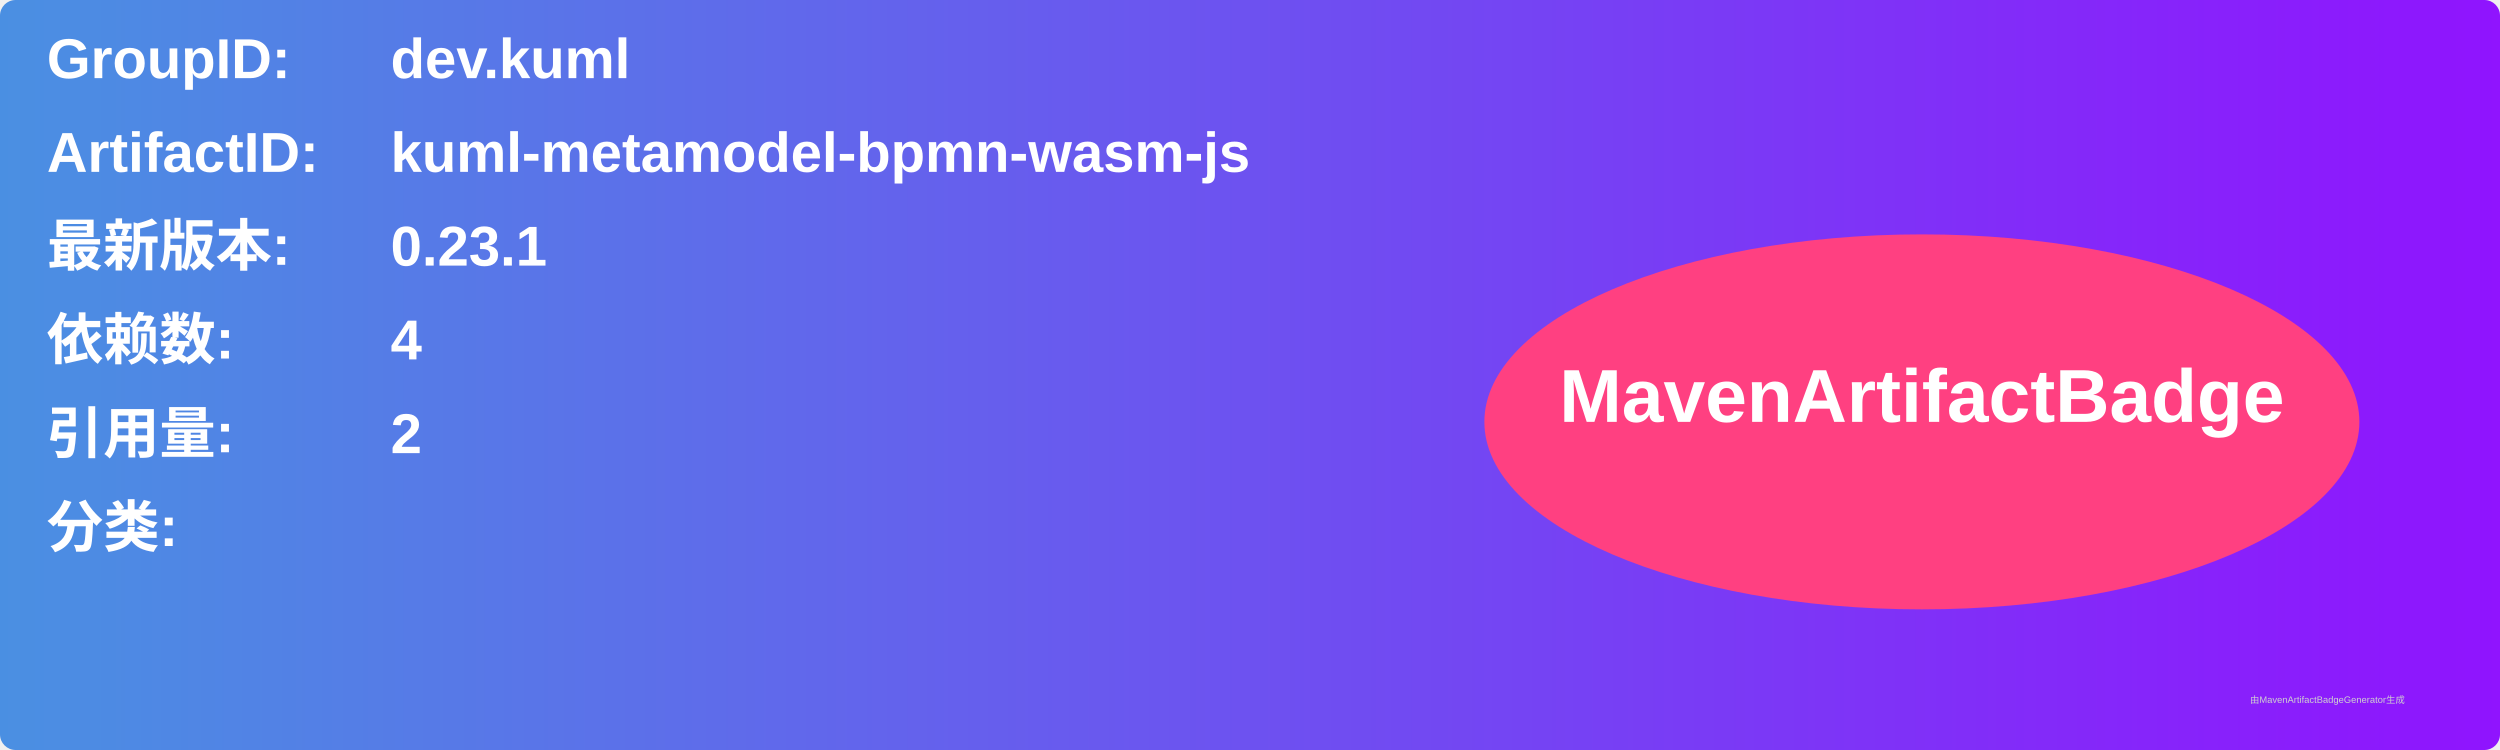
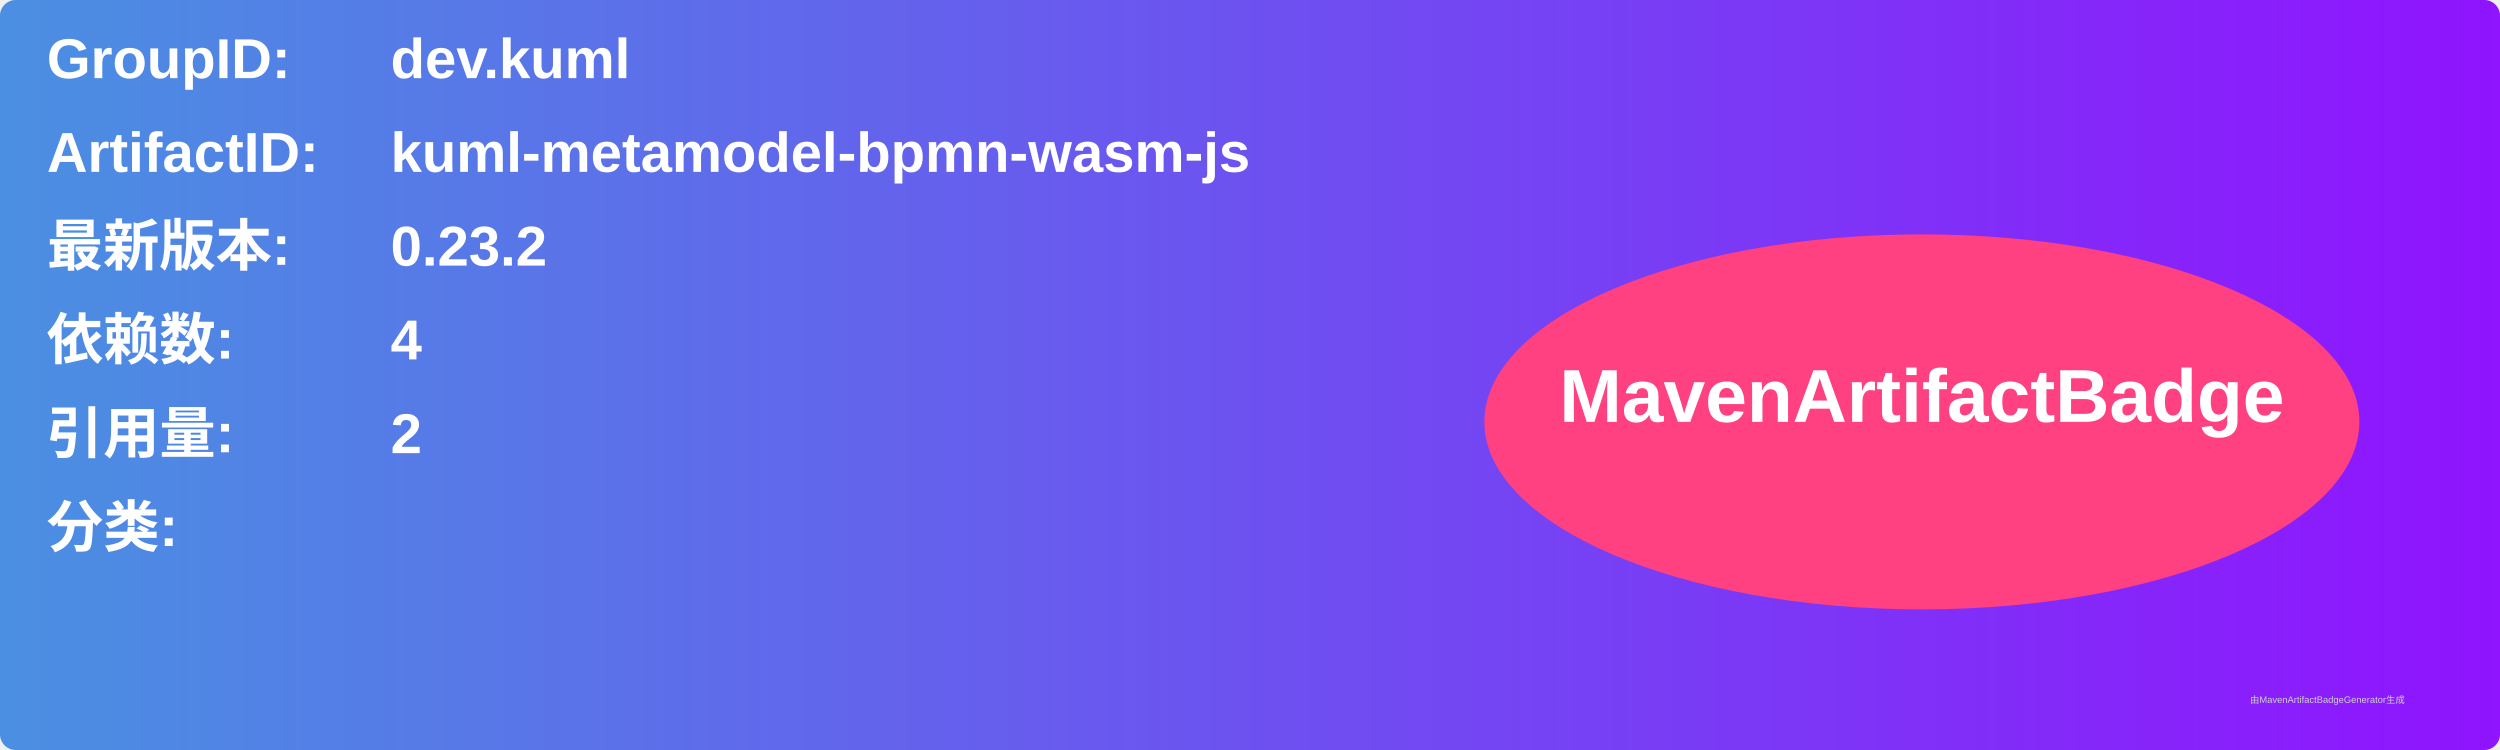
<svg xmlns="http://www.w3.org/2000/svg" width="800" height="240" viewBox="0 0 800 240">
  <linearGradient id="grad" x1="0%" y1="0%" x2="100%" y2="0%">
    <stop offset="0%" stop-color="#4a90e2" />
    <stop offset="100%" stop-color="#9013fe" />
  </linearGradient>
  <rect width="100%" height="100%" rx="5" ry="5" fill="url(#grad)" />
  <g transform="translate(15, 15)">
    <text x="0" y="10" font-family="Arial" font-size="18" fill="white" font-weight="bold" width="260">GroupID:</text>
    <text x="110" y="10" font-family="Arial" font-size="18" fill="white" font-weight="bold" width="460">dev.kuml</text>
    <text x="0" y="40" font-family="Arial" font-size="18" fill="white" font-weight="bold" width="260">ArtifactID:</text>
    <text x="110" y="40" font-family="Arial" font-size="18" fill="white" font-weight="bold" width="460">kuml-metamodel-bpmn-wasm-js</text>
    <text x="0" y="70" font-family="Arial" font-size="18" fill="white" font-weight="bold">最新版本:</text>
    <text x="110" y="70" font-family="Arial" font-size="18" fill="white" font-weight="bold">
-       <tspan font-weight="bold">0.23.1</tspan>
+       <tspan font-weight="bold">0.23.2</tspan>
    </text>
    <text x="0" y="100" font-family="Arial" font-size="18" fill="white" font-weight="bold">依赖数: </text>
    <text x="110" y="100" font-family="Arial" font-size="18" fill="white">
      <tspan font-weight="bold">4</tspan>
    </text>
    <text x="0" y="130" font-family="Arial" font-size="18" fill="white" font-weight="bold">引用量: </text>
    <text x="110" y="130" font-family="Arial" font-size="18" fill="white">
      <tspan font-weight="bold">2</tspan>
    </text>
    <text x="0" y="160" font-family="Arial" font-size="18" fill="white" font-weight="bold">分类:</text>
    <text x="10" y="190" font-family="Arial" font-size="10" fill="white">
      <tspan font-weight="bold" />
    </text>
    <ellipse cx="600" cy="120" rx="140" ry="60" fill="#ff4081" />
    <text x="600" y="120" text-anchor="middle" font-family="Arial" font-size="24" fill="white" font-weight="bold">MavenArtifactBadge</text>
  </g>
  <text x="720" y="225" font-family="Arial" font-size="3" fill="#d0d0d0">由MavenArtifactBadgeGenerator生成</text>
</svg>
